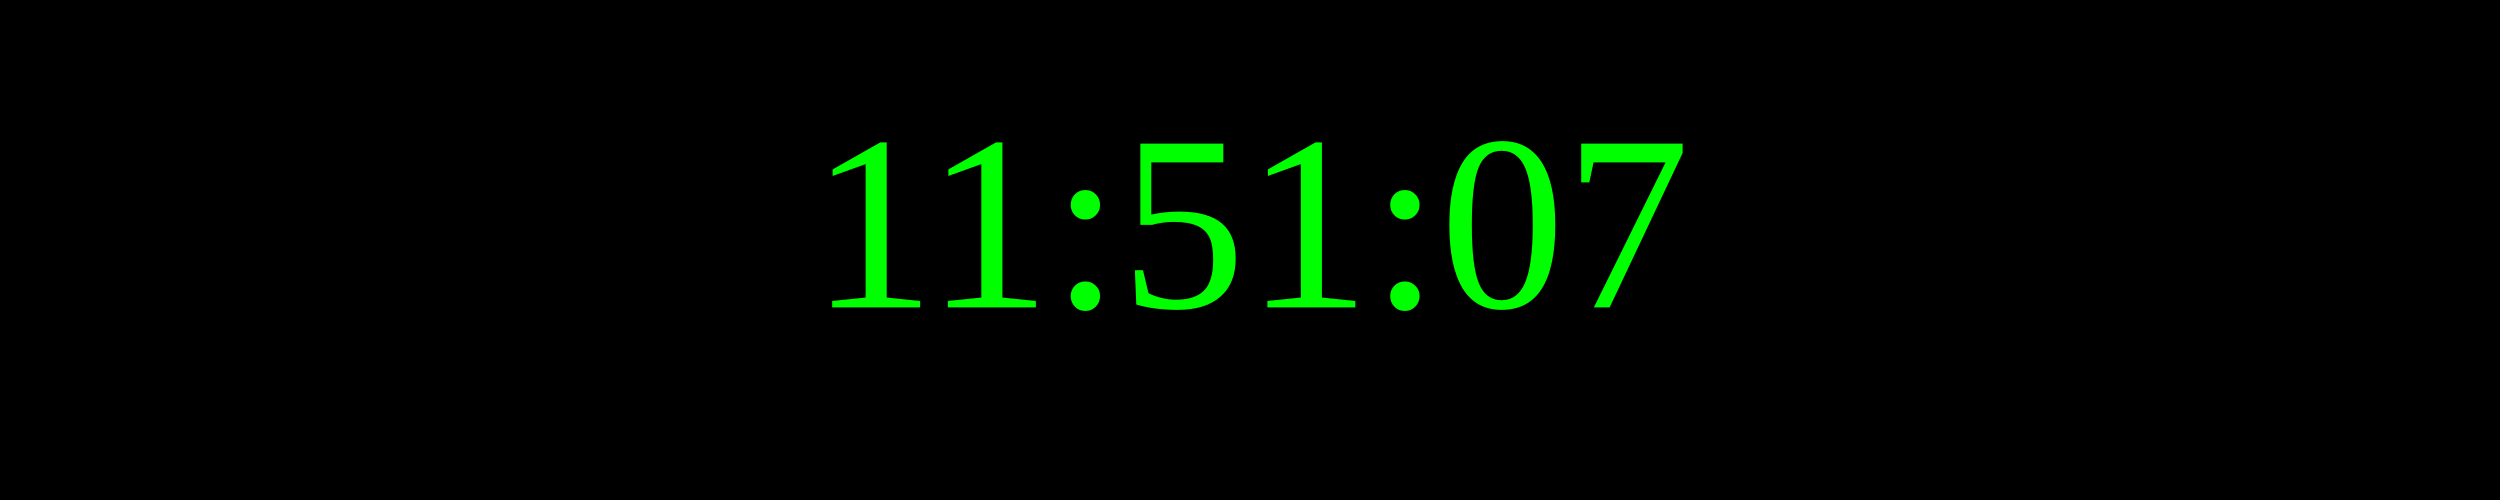
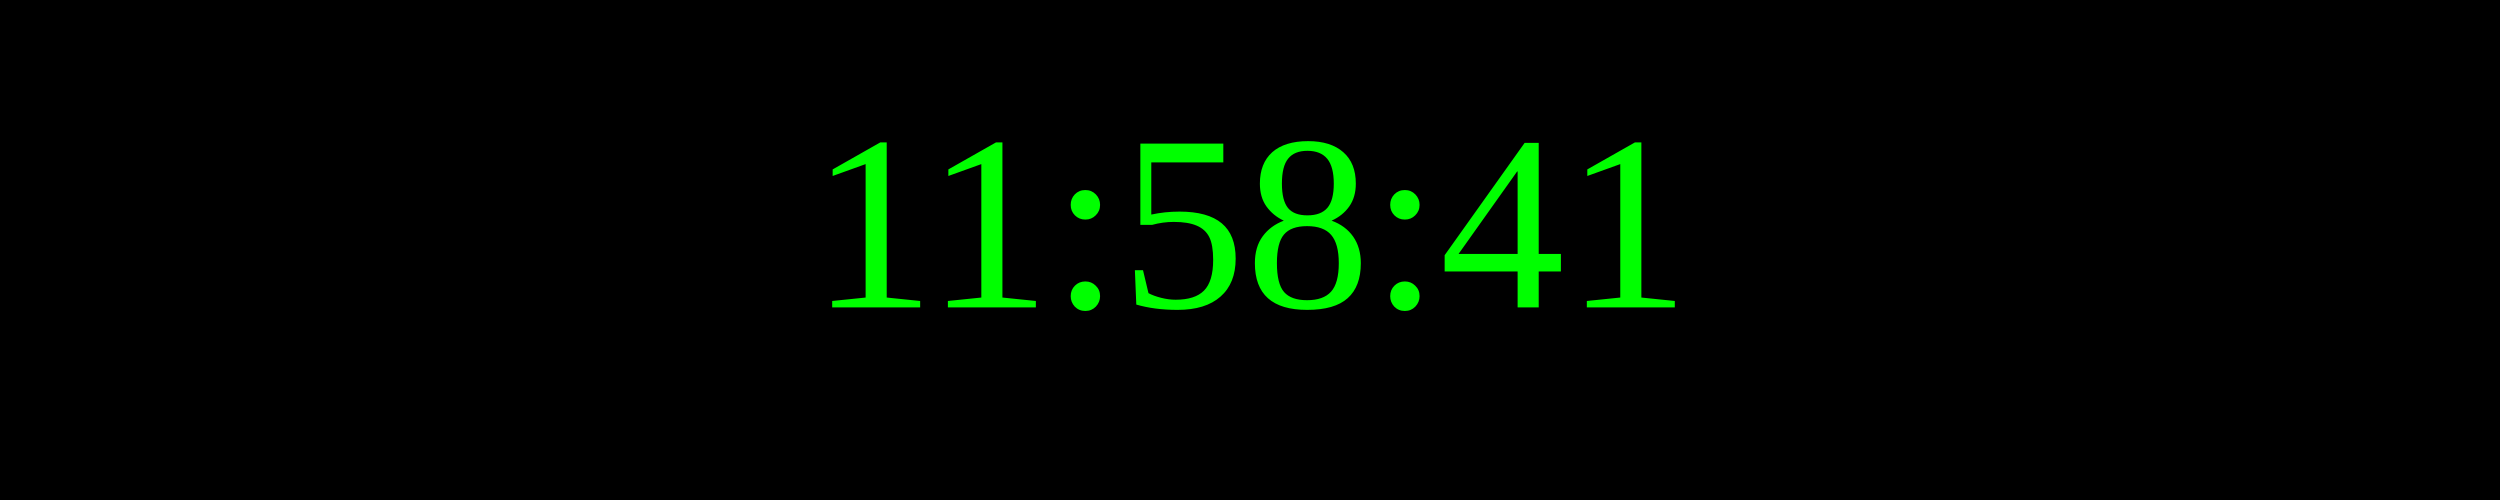
<svg xmlns="http://www.w3.org/2000/svg" width="250" height="50">
  <rect width="100%" height="100%" fill="black" />
  <text x="50%" y="50%" font-size="25" fill="lime" text-anchor="middle" dominant-baseline="middle">
- 11:51:07
+ 11:58:41
</text>
</svg>
